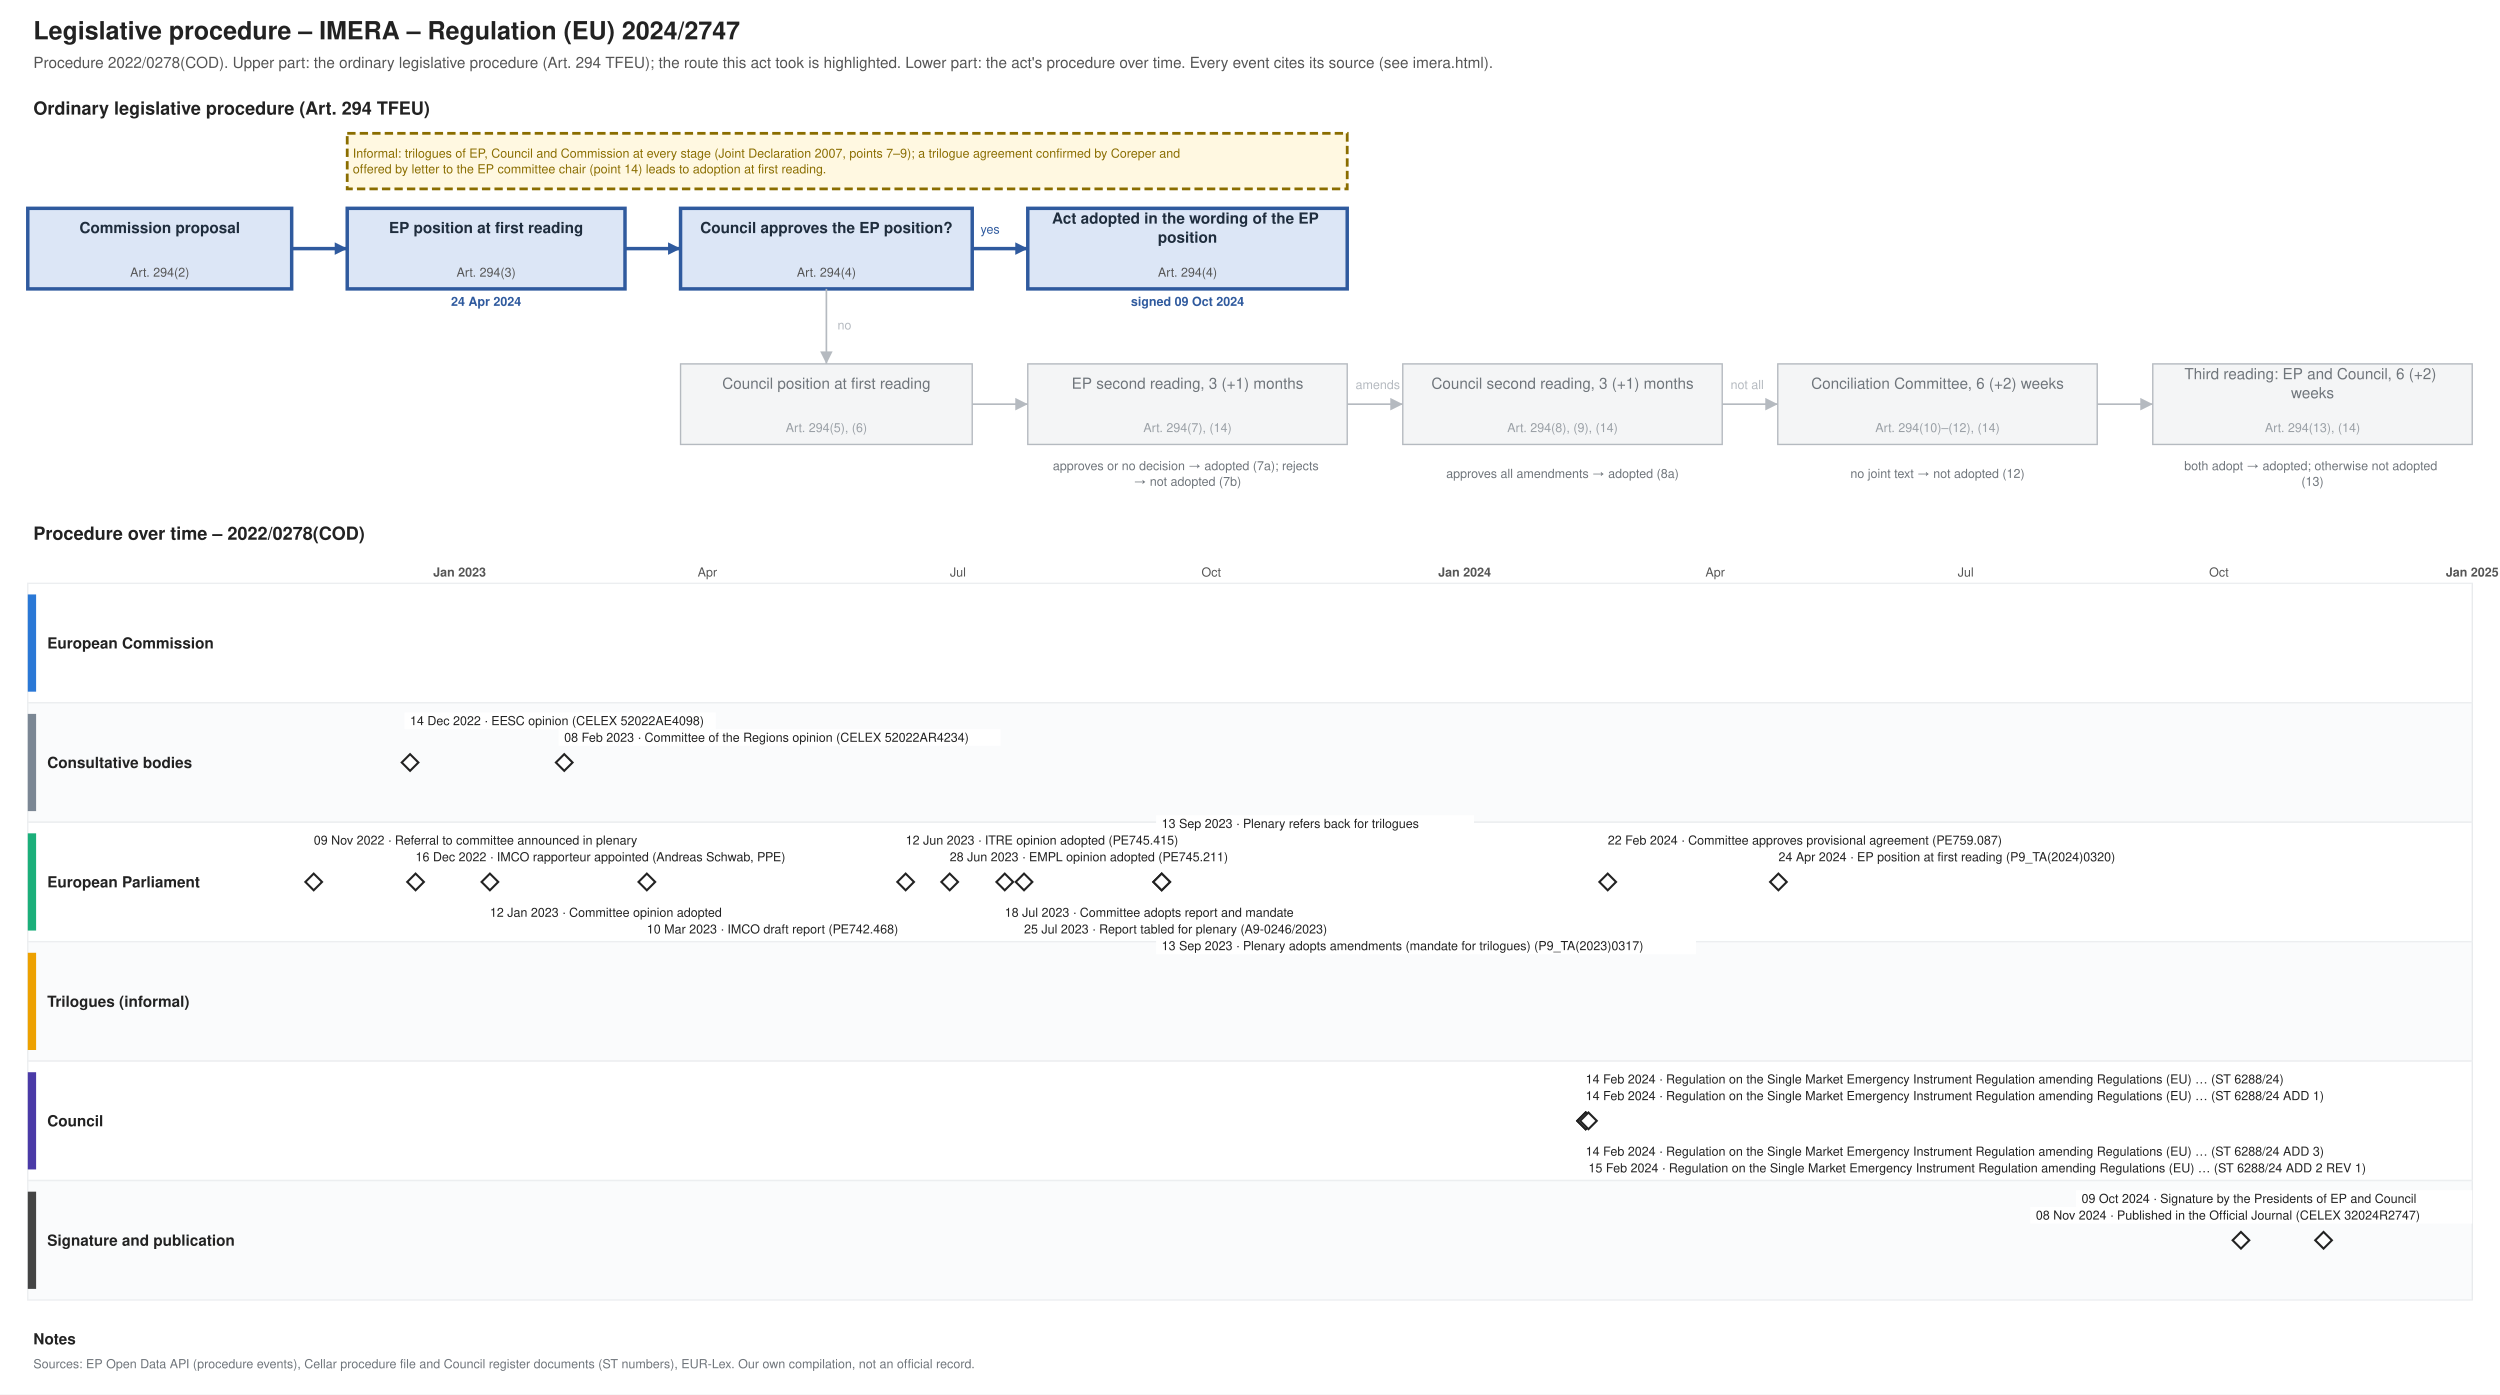
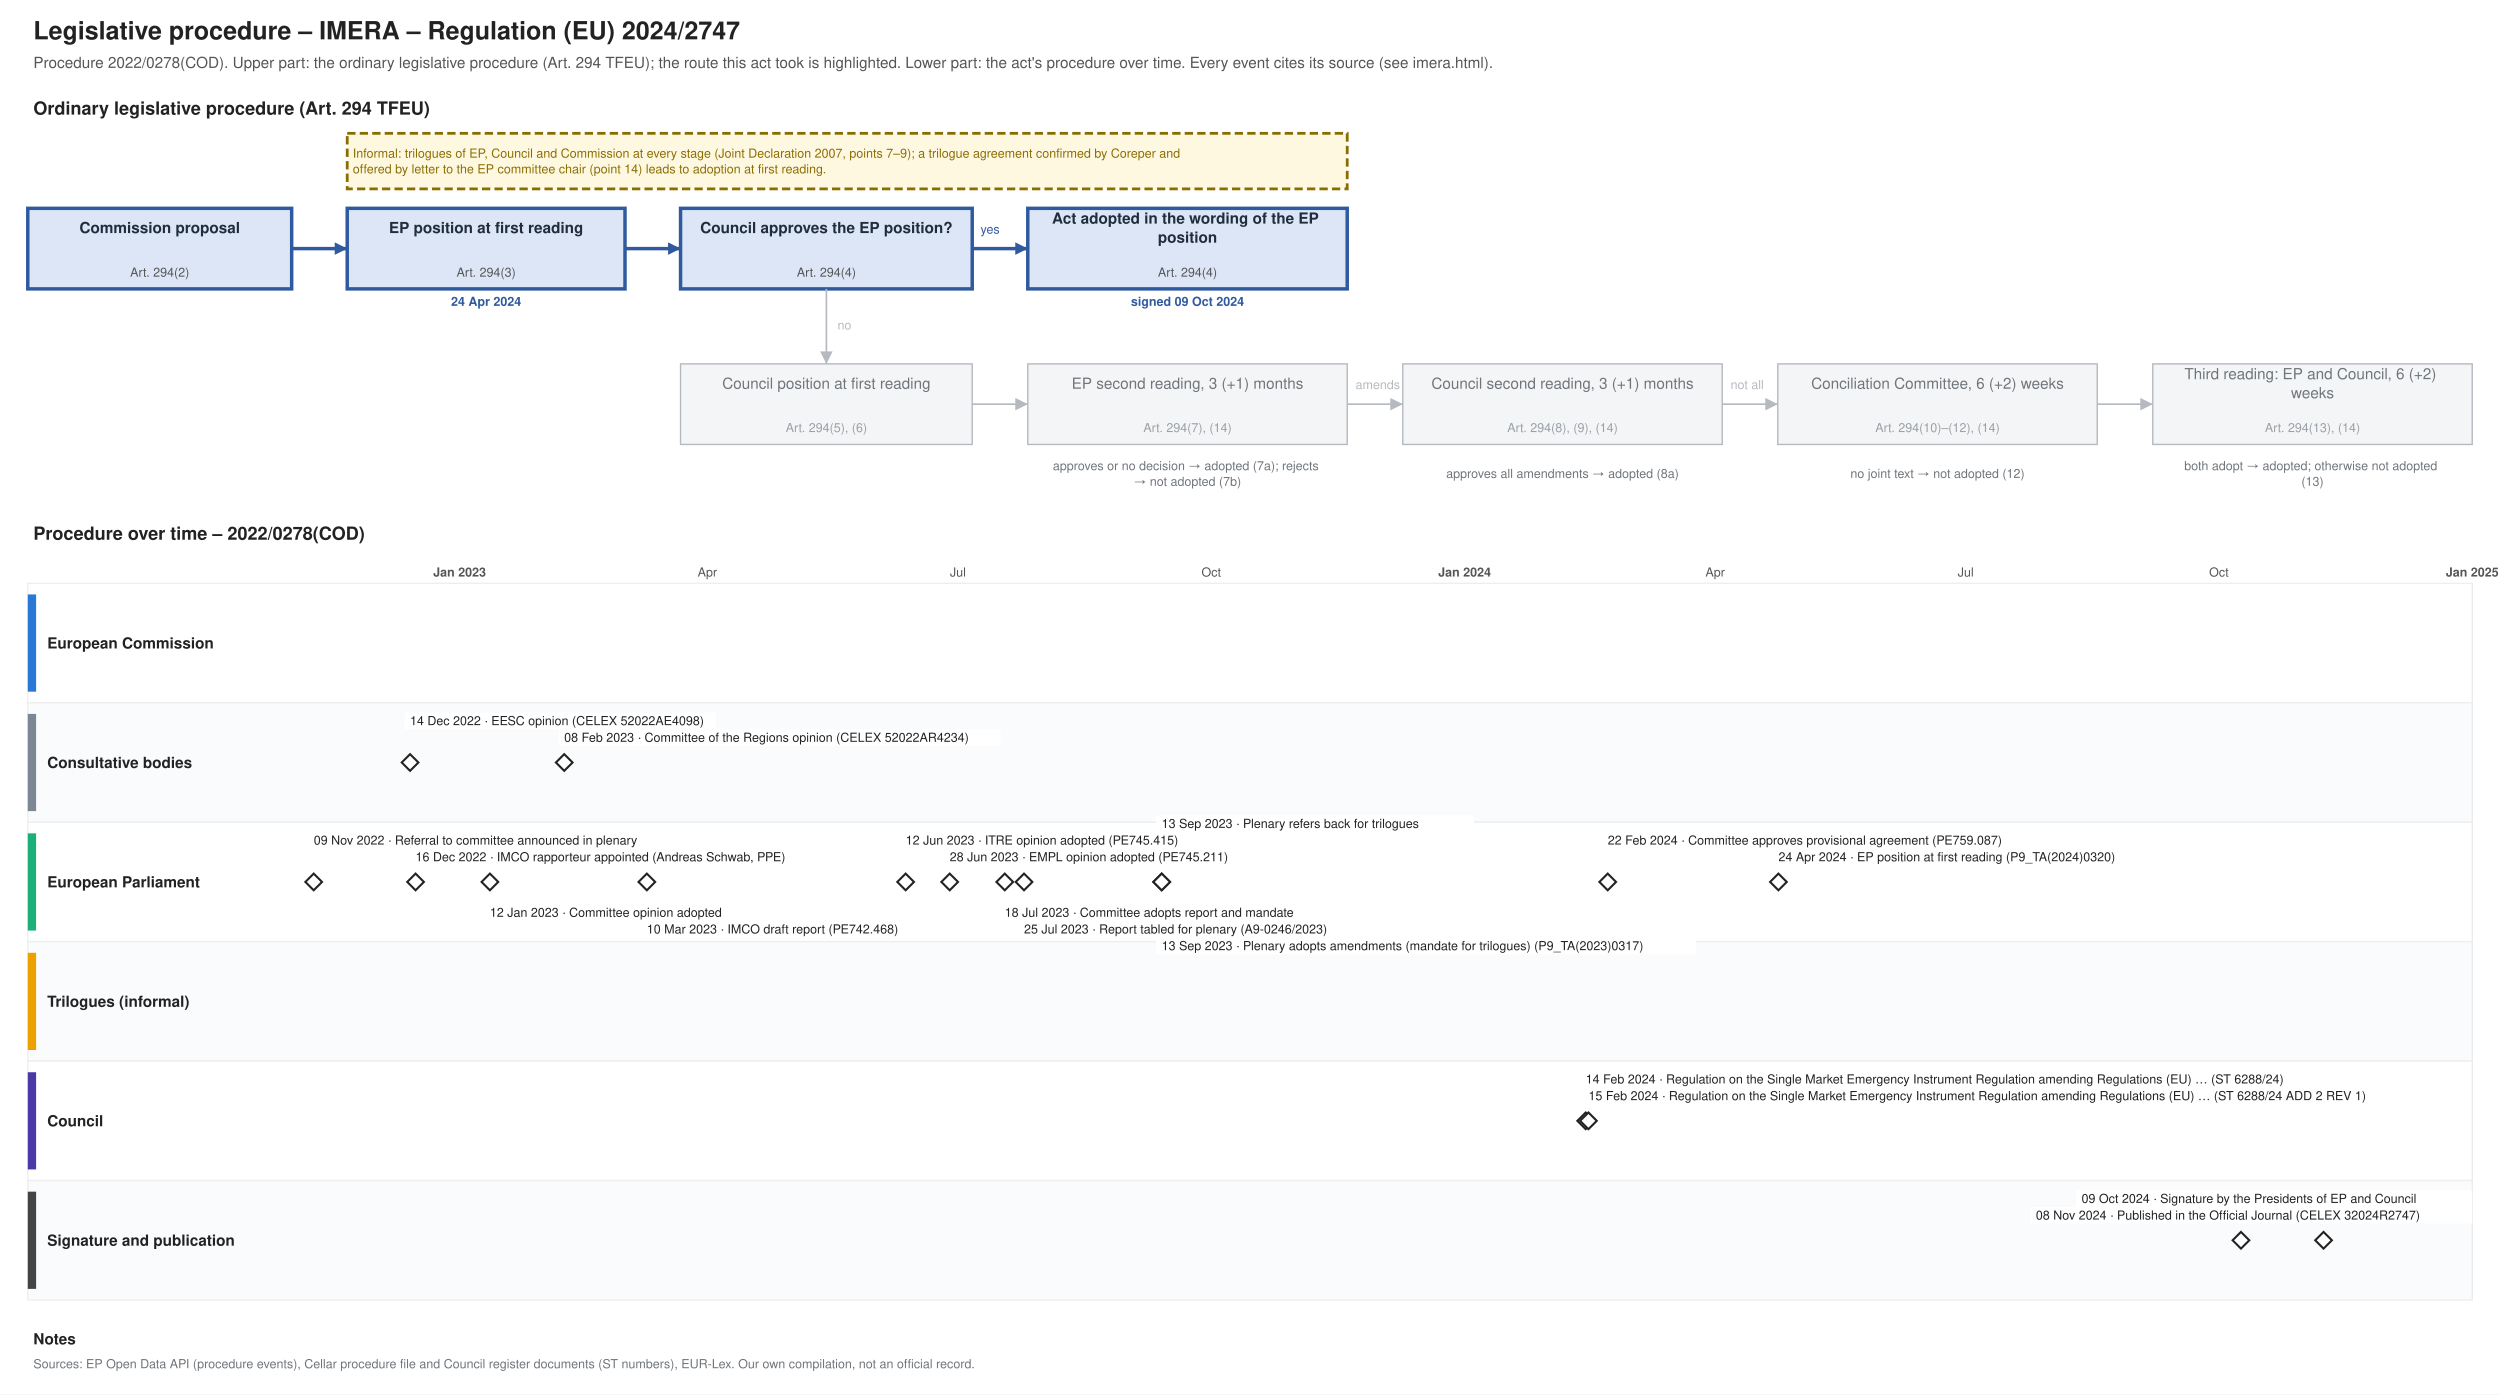
<svg xmlns="http://www.w3.org/2000/svg" xmlns:xlink="http://www.w3.org/1999/xlink" width="1800" height="1004" viewBox="0 0 1800 1004" font-family="Helvetica, Arial, sans-serif">
  <rect width="1800" height="1004" fill="#ffffff" />
  <text font-size="18" fill="#222222" text-anchor="start" font-weight="bold">
    <tspan x="24.0" y="28.3">Legislative procedure – IMERA – Regulation (EU) 2024/2747</tspan>
  </text>
  <text font-size="11" fill="#555555" text-anchor="start">
    <tspan x="24.0" y="48.9">Procedure 2022/0278(COD). Upper part: the ordinary legislative procedure (Art. 294 TFEU); the route this act took is highlighted. Lower part: the act's procedure over time. Every event cites its source (see imera.html).</tspan>
  </text>
  <text font-size="13" fill="#222222" text-anchor="start" font-weight="bold">
    <tspan x="24.0" y="82.5">Ordinary legislative procedure (Art. 294 TFEU)</tspan>
  </text>
  <rect x="20.0" y="150.0" width="190.0" height="58.0" fill="#dce6f6" stroke="#2f5a9e" stroke-width="2.5" />
  <text font-size="11" fill="#1f2d3d" text-anchor="middle" font-weight="bold">
    <tspan x="115.0" y="167.8">Commission proposal</tspan>
  </text>
  <text font-size="9" fill="#555555" text-anchor="middle">
    <tspan x="115.0" y="199.2">Art. 294(2)</tspan>
  </text>
  <rect x="250.0" y="150.0" width="200.0" height="58.0" fill="#dce6f6" stroke="#2f5a9e" stroke-width="2.5" />
  <text font-size="11" fill="#1f2d3d" text-anchor="middle" font-weight="bold">
    <tspan x="350.0" y="167.8">EP position at first reading</tspan>
  </text>
  <text font-size="9" fill="#555555" text-anchor="middle">
    <tspan x="350.0" y="199.2">Art. 294(3)</tspan>
  </text>
  <text font-size="9" fill="#2f5a9e" text-anchor="middle" font-weight="bold">
    <tspan x="350.0" y="220.2">24 Apr 2024</tspan>
  </text>
  <rect x="490.0" y="150.0" width="210.0" height="58.0" fill="#dce6f6" stroke="#2f5a9e" stroke-width="2.5" />
  <text font-size="11" fill="#1f2d3d" text-anchor="middle" font-weight="bold">
    <tspan x="595.0" y="167.8">Council approves the EP position?</tspan>
  </text>
  <text font-size="9" fill="#555555" text-anchor="middle">
    <tspan x="595.0" y="199.2">Art. 294(4)</tspan>
  </text>
  <rect x="740.0" y="150.0" width="230.0" height="58.0" fill="#dce6f6" stroke="#2f5a9e" stroke-width="2.5" />
  <text font-size="11" fill="#1f2d3d" text-anchor="middle" font-weight="bold">
    <tspan x="855.0" y="161.0">Act adopted in the wording of the EP</tspan>
    <tspan x="855.0" y="174.7">position</tspan>
  </text>
  <text font-size="9" fill="#555555" text-anchor="middle">
    <tspan x="855.0" y="199.2">Art. 294(4)</tspan>
  </text>
  <text font-size="9" fill="#2f5a9e" text-anchor="middle" font-weight="bold">
    <tspan x="855.0" y="220.2">signed 09 Oct 2024</tspan>
  </text>
  <rect x="490.0" y="262.0" width="210.0" height="58.0" fill="#f4f5f6" stroke="#b5bac0" stroke-width="1" />
  <text font-size="11" fill="#6f757b" text-anchor="middle">
    <tspan x="595.0" y="279.9">Council position at first reading</tspan>
  </text>
  <text font-size="9" fill="#9aa0a6" text-anchor="middle">
    <tspan x="595.0" y="311.1">Art. 294(5), (6)</tspan>
  </text>
  <rect x="740.0" y="262.0" width="230.0" height="58.0" fill="#f4f5f6" stroke="#b5bac0" stroke-width="1" />
  <text font-size="11" fill="#6f757b" text-anchor="middle">
    <tspan x="855.0" y="279.9">EP second reading, 3 (+1) months</tspan>
  </text>
  <text font-size="9" fill="#9aa0a6" text-anchor="middle">
    <tspan x="855.0" y="311.1">Art. 294(7), (14)</tspan>
  </text>
  <rect x="1010.0" y="262.0" width="230.0" height="58.0" fill="#f4f5f6" stroke="#b5bac0" stroke-width="1" />
  <text font-size="11" fill="#6f757b" text-anchor="middle">
    <tspan x="1125.0" y="279.9">Council second reading, 3 (+1) months</tspan>
  </text>
  <text font-size="9" fill="#9aa0a6" text-anchor="middle">
    <tspan x="1125.0" y="311.1">Art. 294(8), (9), (14)</tspan>
  </text>
  <rect x="1280.0" y="262.0" width="230.0" height="58.0" fill="#f4f5f6" stroke="#b5bac0" stroke-width="1" />
  <text font-size="11" fill="#6f757b" text-anchor="middle">
    <tspan x="1395.0" y="279.9">Conciliation Committee, 6 (+2) weeks</tspan>
  </text>
  <text font-size="9" fill="#9aa0a6" text-anchor="middle">
    <tspan x="1395.0" y="311.1">Art. 294(10)–(12), (14)</tspan>
  </text>
  <rect x="1550.0" y="262.0" width="230.0" height="58.0" fill="#f4f5f6" stroke="#b5bac0" stroke-width="1" />
  <text font-size="11" fill="#6f757b" text-anchor="middle">
    <tspan x="1665.0" y="273.0">Third reading: EP and Council, 6 (+2)</tspan>
    <tspan x="1665.0" y="286.7">weeks</tspan>
  </text>
  <text font-size="9" fill="#9aa0a6" text-anchor="middle">
    <tspan x="1665.0" y="311.1">Art. 294(13), (14)</tspan>
  </text>
  <text font-size="9" fill="#6f757b" text-anchor="middle">
    <tspan x="855.0" y="338.5">approves or no decision → adopted (7a); rejects</tspan>
    <tspan x="855.0" y="349.8">→ not adopted (7b)</tspan>
  </text>
  <text font-size="9" fill="#6f757b" text-anchor="middle">
    <tspan x="1125.0" y="344.1">approves all amendments → adopted (8a)</tspan>
  </text>
  <text font-size="9" fill="#6f757b" text-anchor="middle">
    <tspan x="1395.0" y="344.1">no joint text → not adopted (12)</tspan>
  </text>
  <text font-size="9" fill="#6f757b" text-anchor="middle">
    <tspan x="1665.0" y="338.5">both adopt → adopted; otherwise not adopted</tspan>
    <tspan x="1665.0" y="349.8">(13)</tspan>
  </text>
  <polyline points="210.0,179.0 250.0,179.0" fill="none" stroke="#2f5a9e" stroke-width="2.5" />
  <polygon points="250.0,179.0 241.0,183.5 241.0,174.5" fill="#2f5a9e" />
  <polyline points="450.0,179.0 490.0,179.0" fill="none" stroke="#2f5a9e" stroke-width="2.5" />
  <polygon points="490.0,179.0 481.0,183.5 481.0,174.5" fill="#2f5a9e" />
  <polyline points="700.0,179.0 740.0,179.0" fill="none" stroke="#2f5a9e" stroke-width="2.5" />
  <polygon points="740.0,179.0 731.0,183.5 731.0,174.5" fill="#2f5a9e" />
  <text font-size="9" fill="#2f5a9e" text-anchor="start">
    <tspan x="706.0" y="168.2">yes</tspan>
  </text>
  <polyline points="595.0,208.0 595.0,262.0" fill="none" stroke="#b5bac0" stroke-width="1.2" />
  <polygon points="595.0,262.0 590.5,253.0 599.5,253.0" fill="#b5bac0" />
  <text font-size="9" fill="#b5bac0" text-anchor="start">
    <tspan x="603.0" y="237.2">no</tspan>
  </text>
  <polyline points="700.0,291.0 740.0,291.0" fill="none" stroke="#b5bac0" stroke-width="1.2" />
  <polygon points="740.0,291.0 731.0,295.5 731.0,286.5" fill="#b5bac0" />
  <polyline points="970.0,291.0 1010.0,291.0" fill="none" stroke="#b5bac0" stroke-width="1.2" />
  <polygon points="1010.0,291.0 1001.0,295.5 1001.0,286.5" fill="#b5bac0" />
  <polyline points="1240.0,291.0 1280.0,291.0" fill="none" stroke="#b5bac0" stroke-width="1.2" />
  <polygon points="1280.0,291.0 1271.0,295.5 1271.0,286.5" fill="#b5bac0" />
  <polyline points="1510.0,291.0 1550.0,291.0" fill="none" stroke="#b5bac0" stroke-width="1.2" />
  <polygon points="1550.0,291.0 1541.0,295.5 1541.0,286.5" fill="#b5bac0" />
  <text font-size="9" fill="#b5bac0" text-anchor="start">
    <tspan x="976.0" y="280.1">amends</tspan>
  </text>
  <text font-size="9" fill="#b5bac0" text-anchor="start">
    <tspan x="1246.0" y="280.1">not all</tspan>
  </text>
  <rect x="250.0" y="96.0" width="720.0" height="40.0" fill="#fff8e1" stroke="#8a6d00" stroke-dasharray="6 3" stroke-width="2" />
  <text font-size="9" fill="#8a6d00" text-anchor="start">
    <tspan x="254.0" y="113.5">Informal: trilogues of EP, Council and Commission at every stage (Joint Declaration 2007, points 7–9); a trilogue agreement confirmed by Coreper and</tspan>
    <tspan x="254.0" y="124.8">offered by letter to the EP committee chair (point 14) leads to adoption at first reading.</tspan>
  </text>
  <text font-size="13" fill="#222222" text-anchor="start" font-weight="bold">
    <tspan x="24.0" y="388.6">Procedure over time – 2022/0278(COD)</tspan>
  </text>
  <line x1="210.0" y1="420.0" x2="210.0" y2="936.0" stroke="#e3e6e9" stroke-width="1" />
  <line x1="269.5" y1="420.0" x2="269.5" y2="936.0" stroke="#e3e6e9" stroke-width="1" />
  <line x1="330.9" y1="420.0" x2="330.9" y2="936.0" stroke="#b5bac0" stroke-width="1" />
  <text font-size="9" fill="#555555" text-anchor="middle" font-weight="bold">
    <tspan x="330.9" y="415.1">Jan 2023</tspan>
  </text>
  <line x1="392.4" y1="420.0" x2="392.4" y2="936.0" stroke="#e3e6e9" stroke-width="1" />
  <line x1="447.9" y1="420.0" x2="447.9" y2="936.0" stroke="#e3e6e9" stroke-width="1" />
  <line x1="509.3" y1="420.0" x2="509.3" y2="936.0" stroke="#e3e6e9" stroke-width="1" />
  <text font-size="9" fill="#555555" text-anchor="middle">
    <tspan x="509.3" y="415.1">Apr</tspan>
  </text>
  <line x1="568.8" y1="420.0" x2="568.8" y2="936.0" stroke="#e3e6e9" stroke-width="1" />
  <line x1="630.3" y1="420.0" x2="630.3" y2="936.0" stroke="#e3e6e9" stroke-width="1" />
  <line x1="689.7" y1="420.0" x2="689.7" y2="936.0" stroke="#e3e6e9" stroke-width="1" />
  <text font-size="9" fill="#555555" text-anchor="middle">
    <tspan x="689.7" y="415.1">Jul</tspan>
  </text>
  <line x1="751.2" y1="420.0" x2="751.2" y2="936.0" stroke="#e3e6e9" stroke-width="1" />
  <line x1="812.6" y1="420.0" x2="812.6" y2="936.0" stroke="#e3e6e9" stroke-width="1" />
  <line x1="872.1" y1="420.0" x2="872.1" y2="936.0" stroke="#e3e6e9" stroke-width="1" />
  <text font-size="9" fill="#555555" text-anchor="middle">
    <tspan x="872.1" y="415.1">Oct</tspan>
  </text>
  <line x1="933.5" y1="420.0" x2="933.5" y2="936.0" stroke="#e3e6e9" stroke-width="1" />
  <line x1="993.0" y1="420.0" x2="993.0" y2="936.0" stroke="#e3e6e9" stroke-width="1" />
  <line x1="1054.5" y1="420.0" x2="1054.5" y2="936.0" stroke="#b5bac0" stroke-width="1" />
  <text font-size="9" fill="#555555" text-anchor="middle" font-weight="bold">
    <tspan x="1054.5" y="415.1">Jan 2024</tspan>
  </text>
  <line x1="1115.9" y1="420.0" x2="1115.9" y2="936.0" stroke="#e3e6e9" stroke-width="1" />
  <line x1="1173.4" y1="420.0" x2="1173.4" y2="936.0" stroke="#e3e6e9" stroke-width="1" />
  <line x1="1234.9" y1="420.0" x2="1234.9" y2="936.0" stroke="#e3e6e9" stroke-width="1" />
  <text font-size="9" fill="#555555" text-anchor="middle">
    <tspan x="1234.9" y="415.1">Apr</tspan>
  </text>
  <line x1="1294.3" y1="420.0" x2="1294.3" y2="936.0" stroke="#e3e6e9" stroke-width="1" />
  <line x1="1355.8" y1="420.0" x2="1355.8" y2="936.0" stroke="#e3e6e9" stroke-width="1" />
  <line x1="1415.3" y1="420.0" x2="1415.3" y2="936.0" stroke="#e3e6e9" stroke-width="1" />
  <text font-size="9" fill="#555555" text-anchor="middle">
    <tspan x="1415.3" y="415.1">Jul</tspan>
  </text>
  <line x1="1476.7" y1="420.0" x2="1476.7" y2="936.0" stroke="#e3e6e9" stroke-width="1" />
  <line x1="1538.2" y1="420.0" x2="1538.2" y2="936.0" stroke="#e3e6e9" stroke-width="1" />
  <line x1="1597.6" y1="420.0" x2="1597.6" y2="936.0" stroke="#e3e6e9" stroke-width="1" />
  <text font-size="9" fill="#555555" text-anchor="middle">
    <tspan x="1597.6" y="415.1">Oct</tspan>
  </text>
  <line x1="1659.1" y1="420.0" x2="1659.1" y2="936.0" stroke="#e3e6e9" stroke-width="1" />
  <line x1="1718.5" y1="420.0" x2="1718.5" y2="936.0" stroke="#e3e6e9" stroke-width="1" />
  <line x1="1780.0" y1="420.0" x2="1780.0" y2="936.0" stroke="#b5bac0" stroke-width="1" />
  <text font-size="9" fill="#555555" text-anchor="middle" font-weight="bold">
    <tspan x="1780.0" y="415.1">Jan 2025</tspan>
  </text>
  <rect x="20.0" y="420.0" width="1760.0" height="86.0" fill="#ffffff" stroke="#eceef0" />
  <rect x="20.0" y="428.0" width="6.0" height="70.0" fill="#2a78d6" stroke="none" />
  <text font-size="11" fill="#222222" text-anchor="start" font-weight="bold">
    <tspan x="34.0" y="466.9">European Commission</tspan>
  </text>
  <rect x="20.0" y="506.0" width="1760.0" height="86.0" fill="#fafbfc" stroke="#eceef0" />
  <rect x="20.0" y="514.0" width="6.0" height="70.0" fill="#7b8794" stroke="none" />
  <text font-size="11" fill="#222222" text-anchor="start" font-weight="bold">
    <tspan x="34.0" y="552.9">Consultative bodies</tspan>
  </text>
  <rect x="20.0" y="592.0" width="1760.0" height="86.0" fill="#ffffff" stroke="#eceef0" />
  <rect x="20.0" y="600.0" width="6.0" height="70.0" fill="#1baf7a" stroke="none" />
  <text font-size="11" fill="#222222" text-anchor="start" font-weight="bold">
    <tspan x="34.0" y="638.9">European Parliament</tspan>
  </text>
  <rect x="20.0" y="678.0" width="1760.0" height="86.0" fill="#fafbfc" stroke="#eceef0" />
  <rect x="20.0" y="686.0" width="6.0" height="70.0" fill="#eda100" stroke="none" />
  <text font-size="11" fill="#222222" text-anchor="start" font-weight="bold">
    <tspan x="34.0" y="724.9">Trilogues (informal)</tspan>
  </text>
  <rect x="20.0" y="764.0" width="1760.0" height="86.0" fill="#ffffff" stroke="#eceef0" />
  <rect x="20.0" y="772.0" width="6.0" height="70.0" fill="#4a3aa7" stroke="none" />
  <text font-size="11" fill="#222222" text-anchor="start" font-weight="bold">
    <tspan x="34.0" y="810.9">Council</tspan>
  </text>
  <rect x="20.0" y="850.0" width="1760.0" height="86.0" fill="#fafbfc" stroke="#eceef0" />
  <rect x="20.0" y="858.0" width="6.0" height="70.0" fill="#444444" stroke="none" />
  <text font-size="11" fill="#222222" text-anchor="start" font-weight="bold">
    <tspan x="34.0" y="896.9">Signature and publication</tspan>
  </text>
  <g>
    <polygon points="225.859,629.0 231.859,635.0 225.859,641.0 219.859,635.0" fill="#ffffff" stroke="#222222" stroke-width="1.5" />
  </g>
  <rect x="221.9" y="599.0" width="271.2" height="12.0" fill="#ffffff" />
  <text font-size="9" fill="#222222" text-anchor="start">
    <tspan x="225.9" y="608.1">09 Nov 2022 · Referral to committee announced in plenary</tspan>
  </text>
  <a xlink:href="https://eur-lex.europa.eu/legal-content/EN/TXT/?uri=CELEX:52022AE4098" target="_blank">
    <polygon points="295.24,543.0 301.24,549.0 295.24,555.0 289.24,549.0" fill="#ffffff" stroke="#222222" stroke-width="1.5" />
  </a>
  <rect x="291.2" y="513.0" width="224.2" height="12.0" fill="#ffffff" />
  <a xlink:href="https://eur-lex.europa.eu/legal-content/EN/TXT/?uri=CELEX:52022AE4098" target="_blank">
    <text font-size="9" fill="#222222" text-anchor="start">
      <tspan x="295.2" y="522.1">14 Dec 2022 · EESC opinion (CELEX 52022AE4098)</tspan>
    </text>
  </a>
  <g>
    <polygon points="299.205,629.0 305.205,635.0 299.205,641.0 293.205,635.0" fill="#ffffff" stroke="#222222" stroke-width="1.5" />
  </g>
  <rect x="295.2" y="611.0" width="294.7" height="12.0" fill="#ffffff" />
  <text font-size="9" fill="#222222" text-anchor="start">
    <tspan x="299.2" y="620.1">16 Dec 2022 · IMCO rapporteur appointed (Andreas Schwab, PPE)</tspan>
  </text>
  <g>
    <polygon points="352.727,629.0 358.727,635.0 352.727,641.0 346.727,635.0" fill="#ffffff" stroke="#222222" stroke-width="1.5" />
  </g>
  <rect x="348.7" y="651.0" width="191.3" height="12.0" fill="#ffffff" />
  <text font-size="9" fill="#222222" text-anchor="start">
    <tspan x="352.7" y="660.1">12 Jan 2023 · Committee opinion adopted</tspan>
  </text>
  <a xlink:href="https://eur-lex.europa.eu/legal-content/EN/TXT/?uri=CELEX:52022AR4234" target="_blank">
    <polygon points="406.25,543.0 412.25,549.0 406.25,555.0 400.25,549.0" fill="#ffffff" stroke="#222222" stroke-width="1.5" />
  </a>
  <rect x="402.2" y="525.0" width="318.2" height="12.0" fill="#ffffff" />
  <a xlink:href="https://eur-lex.europa.eu/legal-content/EN/TXT/?uri=CELEX:52022AR4234" target="_blank">
    <text font-size="9" fill="#222222" text-anchor="start">
      <tspan x="406.2" y="534.1">08 Feb 2023 · Committee of the Regions opinion (CELEX 52022AR4234)</tspan>
    </text>
  </a>
  <a xlink:href="https://data.europarl.europa.eu/distribution/reds_iCmRp-Dft/IMCO-PR-742468/IMCO-PR-742468_en.pdf" target="_blank">
    <polygon points="465.72,629.0 471.72,635.0 465.72,641.0 459.72,635.0" fill="#ffffff" stroke="#222222" stroke-width="1.5" />
  </a>
  <rect x="461.7" y="663.0" width="210.1" height="12.0" fill="#ffffff" />
  <a xlink:href="https://data.europarl.europa.eu/distribution/reds_iCmRp-Dft/IMCO-PR-742468/IMCO-PR-742468_en.pdf" target="_blank">
    <text font-size="9" fill="#222222" text-anchor="start">
      <tspan x="465.7" y="672.1">10 Mar 2023 · IMCO draft report (PE742.468)</tspan>
    </text>
  </a>
  <a xlink:href="https://data.europarl.europa.eu/distribution/reds_iCmOp/ITRE-AD-745415/ITRE-AD-745415_en.pdf" target="_blank">
    <polygon points="652.058,629.0 658.058,635.0 652.058,641.0 646.058,635.0" fill="#ffffff" stroke="#222222" stroke-width="1.5" />
  </a>
  <rect x="648.1" y="599.0" width="224.2" height="12.0" fill="#ffffff" />
  <a xlink:href="https://data.europarl.europa.eu/distribution/reds_iCmOp/ITRE-AD-745415/ITRE-AD-745415_en.pdf" target="_blank">
    <text font-size="9" fill="#222222" text-anchor="start">
      <tspan x="652.1" y="608.1">12 Jun 2023 · ITRE opinion adopted (PE745.415)</tspan>
    </text>
  </a>
  <a xlink:href="https://data.europarl.europa.eu/distribution/reds_iCmOp/EMPL-AD-745211/EMPL-AD-745211_en.pdf" target="_blank">
    <polygon points="683.775,629.0 689.775,635.0 683.775,641.0 677.775,635.0" fill="#ffffff" stroke="#222222" stroke-width="1.5" />
  </a>
  <rect x="679.8" y="611.0" width="224.2" height="12.0" fill="#ffffff" />
  <a xlink:href="https://data.europarl.europa.eu/distribution/reds_iCmOp/EMPL-AD-745211/EMPL-AD-745211_en.pdf" target="_blank">
    <text font-size="9" fill="#222222" text-anchor="start">
      <tspan x="683.8" y="620.1">28 Jun 2023 · EMPL opinion adopted (PE745.211)</tspan>
    </text>
  </a>
  <g>
    <polygon points="723.422,629.0 729.422,635.0 723.422,641.0 717.422,635.0" fill="#ffffff" stroke="#222222" stroke-width="1.5" />
  </g>
  <rect x="719.4" y="651.0" width="238.3" height="12.0" fill="#ffffff" />
  <text font-size="9" fill="#222222" text-anchor="start">
    <tspan x="723.4" y="660.1">18 Jul 2023 · Committee adopts report and mandate</tspan>
  </text>
  <a xlink:href="https://data.europarl.europa.eu/distribution/reds_iPlRp/A-9-2023-0246/A-9-2023-0246_en.pdf" target="_blank">
    <polygon points="737.298,629.0 743.298,635.0 737.298,641.0 731.298,635.0" fill="#ffffff" stroke="#222222" stroke-width="1.5" />
  </a>
  <rect x="733.3" y="663.0" width="261.8" height="12.0" fill="#ffffff" />
  <a xlink:href="https://data.europarl.europa.eu/distribution/reds_iPlRp/A-9-2023-0246/A-9-2023-0246_en.pdf" target="_blank">
    <text font-size="9" fill="#222222" text-anchor="start">
      <tspan x="737.3" y="672.1">25 Jul 2023 · Report tabled for plenary (A9-0246/2023)</tspan>
    </text>
  </a>
  <g>
    <polygon points="836.414,629.0 842.414,635.0 836.414,641.0 830.414,635.0" fill="#ffffff" stroke="#222222" stroke-width="1.5" />
  </g>
  <rect x="832.4" y="587.0" width="228.9" height="12.0" fill="#ffffff" />
  <text font-size="9" fill="#222222" text-anchor="start">
    <tspan x="836.4" y="596.1">13 Sep 2023 · Plenary refers back for trilogues</tspan>
  </text>
  <a xlink:href="https://data.europarl.europa.eu/distribution/reds_iPlTa_Itm/TA-9-2023-0317/TA-9-2023-0317-FNL_en.pdf" target="_blank">
    <polygon points="836.414,629.0 842.414,635.0 836.414,641.0 830.414,635.0" fill="#ffffff" stroke="#222222" stroke-width="1.5" />
  </a>
  <rect x="832.4" y="675.0" width="388.7" height="12.0" fill="#ffffff" />
  <a xlink:href="https://data.europarl.europa.eu/distribution/reds_iPlTa_Itm/TA-9-2023-0317/TA-9-2023-0317-FNL_en.pdf" target="_blank">
    <text font-size="9" fill="#222222" text-anchor="start">
      <tspan x="836.4" y="684.1">13 Sep 2023 · Plenary adopts amendments (mandate for trilogues) (P9_TA(2023)0317)</tspan>
    </text>
  </a>
  <a xlink:href="https://data.consilium.europa.eu/doc/document/ST-6288-2024-INIT/en/pdf" target="_blank">
    <polygon points="1141.692,801.0 1147.692,807.0 1141.692,813.0 1135.692,807.0" fill="#ffffff" stroke="#222222" stroke-width="1.5" />
  </a>
  <rect x="1137.7" y="771.0" width="562.6" height="12.0" fill="#ffffff" />
  <a xlink:href="https://data.consilium.europa.eu/doc/document/ST-6288-2024-INIT/en/pdf" target="_blank">
    <text font-size="9" fill="#222222" text-anchor="start">
      <tspan x="1141.7" y="780.1">14 Feb 2024 · Regulation on the Single Market Emergency Instrument Regulation amending Regulations (EU) … (ST 6288/24)</tspan>
    </text>
  </a>
-   <a xlink:href="https://data.consilium.europa.eu/doc/document/ST-6288-2024-ADD-1/en/pdf" target="_blank">
-     <polygon points="1141.692,801.0 1147.692,807.0 1141.692,813.0 1135.692,807.0" fill="#ffffff" stroke="#222222" stroke-width="1.5" />
-   </a>
-   <rect x="1137.7" y="783.0" width="590.8" height="12.0" fill="#ffffff" />
-   <a xlink:href="https://data.consilium.europa.eu/doc/document/ST-6288-2024-ADD-1/en/pdf" target="_blank">
-     <text font-size="9" fill="#222222" text-anchor="start">
-       <tspan x="1141.7" y="792.1">14 Feb 2024 · Regulation on the Single Market Emergency Instrument Regulation amending Regulations (EU) … (ST 6288/24 ADD 1)</tspan>
-     </text>
-   </a>
-   <a xlink:href="https://data.consilium.europa.eu/doc/document/ST-6288-2024-ADD-3/en/pdf" target="_blank">
-     <polygon points="1141.692,801.0 1147.692,807.0 1141.692,813.0 1135.692,807.0" fill="#ffffff" stroke="#222222" stroke-width="1.5" />
-   </a>
-   <rect x="1137.7" y="823.0" width="590.8" height="12.0" fill="#ffffff" />
-   <a xlink:href="https://data.consilium.europa.eu/doc/document/ST-6288-2024-ADD-3/en/pdf" target="_blank">
-     <text font-size="9" fill="#222222" text-anchor="start">
-       <tspan x="1141.7" y="832.1">14 Feb 2024 · Regulation on the Single Market Emergency Instrument Regulation amending Regulations (EU) … (ST 6288/24 ADD 3)</tspan>
-     </text>
-   </a>
  <a xlink:href="https://data.consilium.europa.eu/doc/document/ST-6288-2024-ADD-2-REV-1/en/pdf" target="_blank">
    <polygon points="1143.674,801.0 1149.674,807.0 1143.674,813.0 1137.674,807.0" fill="#ffffff" stroke="#222222" stroke-width="1.5" />
  </a>
-   <rect x="1139.7" y="835.0" width="619.0" height="12.0" fill="#ffffff" />
+   <rect x="1139.7" y="783.0" width="619.0" height="12.0" fill="#ffffff" />
  <a xlink:href="https://data.consilium.europa.eu/doc/document/ST-6288-2024-ADD-2-REV-1/en/pdf" target="_blank">
    <text font-size="9" fill="#222222" text-anchor="start">
-       <tspan x="1143.7" y="844.1">15 Feb 2024 · Regulation on the Single Market Emergency Instrument Regulation amending Regulations (EU) … (ST 6288/24 ADD 2 REV 1)</tspan>
+       <tspan x="1143.7" y="792.1">15 Feb 2024 · Regulation on the Single Market Emergency Instrument Regulation amending Regulations (EU) … (ST 6288/24 ADD 2 REV 1)</tspan>
    </text>
  </a>
  <a xlink:href="https://data.europarl.europa.eu/distribution/reds_iTrInag/IMCO-AG-759087/IMCO-AG-759087_en.pdf" target="_blank">
    <polygon points="1157.551,629.0 1163.551,635.0 1157.551,641.0 1151.551,635.0" fill="#ffffff" stroke="#222222" stroke-width="1.5" />
  </a>
  <rect x="1153.6" y="599.0" width="318.2" height="12.0" fill="#ffffff" />
  <a xlink:href="https://data.europarl.europa.eu/distribution/reds_iTrInag/IMCO-AG-759087/IMCO-AG-759087_en.pdf" target="_blank">
    <text font-size="9" fill="#222222" text-anchor="start">
      <tspan x="1157.6" y="608.1">22 Feb 2024 · Committee approves provisional agreement (PE759.087)</tspan>
    </text>
  </a>
  <a xlink:href="https://data.europarl.europa.eu/distribution/doc/TA-9-2024-0320_en.pdf" target="_blank">
    <polygon points="1280.455,629.0 1286.455,635.0 1280.455,641.0 1274.455,635.0" fill="#ffffff" stroke="#222222" stroke-width="1.5" />
  </a>
  <rect x="1276.5" y="611.0" width="290.0" height="12.0" fill="#ffffff" />
  <a xlink:href="https://data.europarl.europa.eu/distribution/doc/TA-9-2024-0320_en.pdf" target="_blank">
    <text font-size="9" fill="#222222" text-anchor="start">
      <tspan x="1280.5" y="620.1">24 Apr 2024 · EP position at first reading (P9_TA(2024)0320)</tspan>
    </text>
  </a>
  <g>
    <polygon points="1613.485,887.0 1619.485,893.0 1613.485,899.0 1607.485,893.0" fill="#ffffff" stroke="#222222" stroke-width="1.5" />
  </g>
  <rect x="1494.7" y="857.0" width="285.3" height="12.0" fill="#ffffff" />
  <text font-size="9" fill="#222222" text-anchor="start">
    <tspan x="1498.7" y="866.1">09 Oct 2024 · Signature by the Presidents of EP and Council</tspan>
  </text>
  <a xlink:href="https://eur-lex.europa.eu/legal-content/EN/TXT/?uri=CELEX:32024R2747" target="_blank">
    <polygon points="1672.955,887.0 1678.955,893.0 1672.955,899.0 1666.955,893.0" fill="#ffffff" stroke="#222222" stroke-width="1.5" />
  </a>
  <rect x="1461.8" y="869.0" width="318.2" height="12.0" fill="#ffffff" />
  <a xlink:href="https://eur-lex.europa.eu/legal-content/EN/TXT/?uri=CELEX:32024R2747" target="_blank">
    <text font-size="9" fill="#222222" text-anchor="start">
      <tspan x="1465.8" y="878.1">08 Nov 2024 · Published in the Official Journal (CELEX 32024R2747)</tspan>
    </text>
  </a>
  <text font-size="11" fill="#222222" text-anchor="start" font-weight="bold">
    <tspan x="24.0" y="967.9">Notes</tspan>
  </text>
  <text font-size="9" fill="#6f757b" text-anchor="start">
    <tspan x="24.0" y="985.1">Sources: EP Open Data API (procedure events), Cellar procedure file and Council register documents (ST numbers), EUR-Lex. Our own compilation, not an official record.</tspan>
  </text>
</svg>
